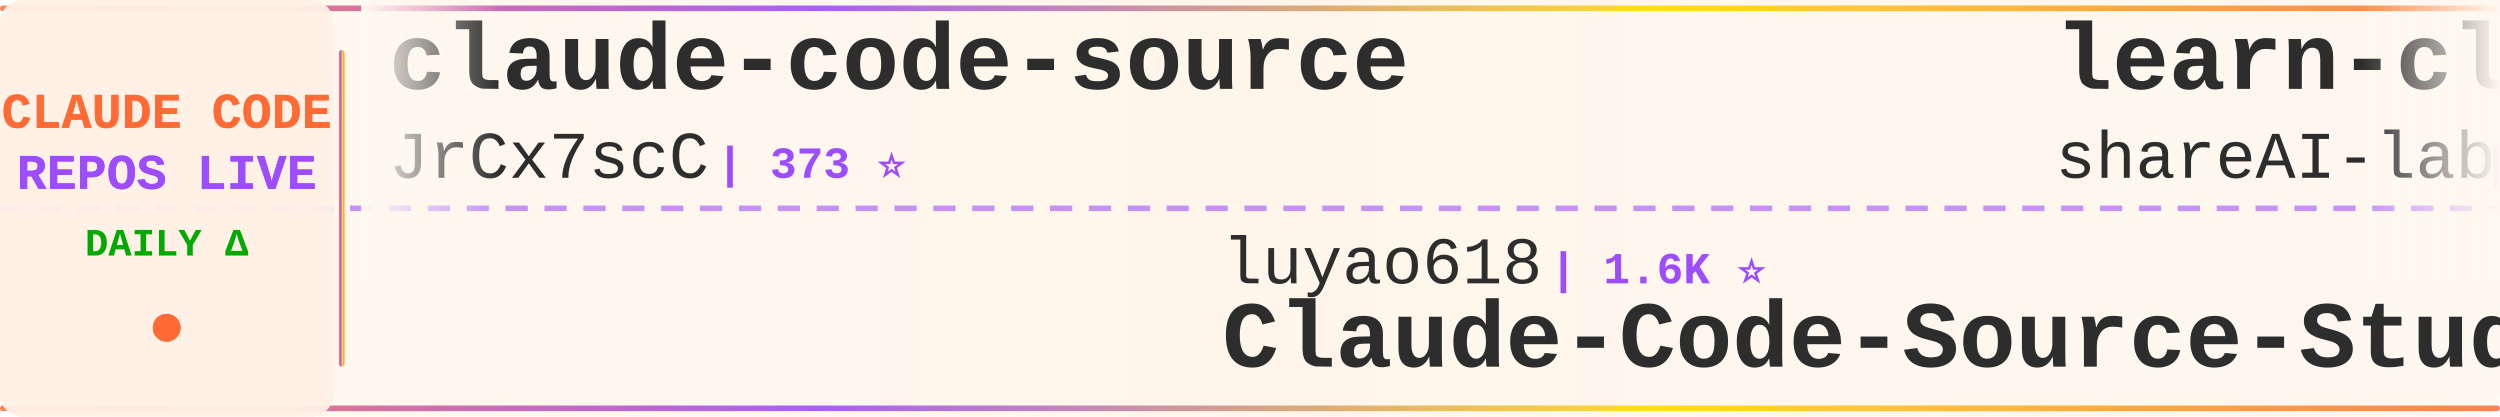
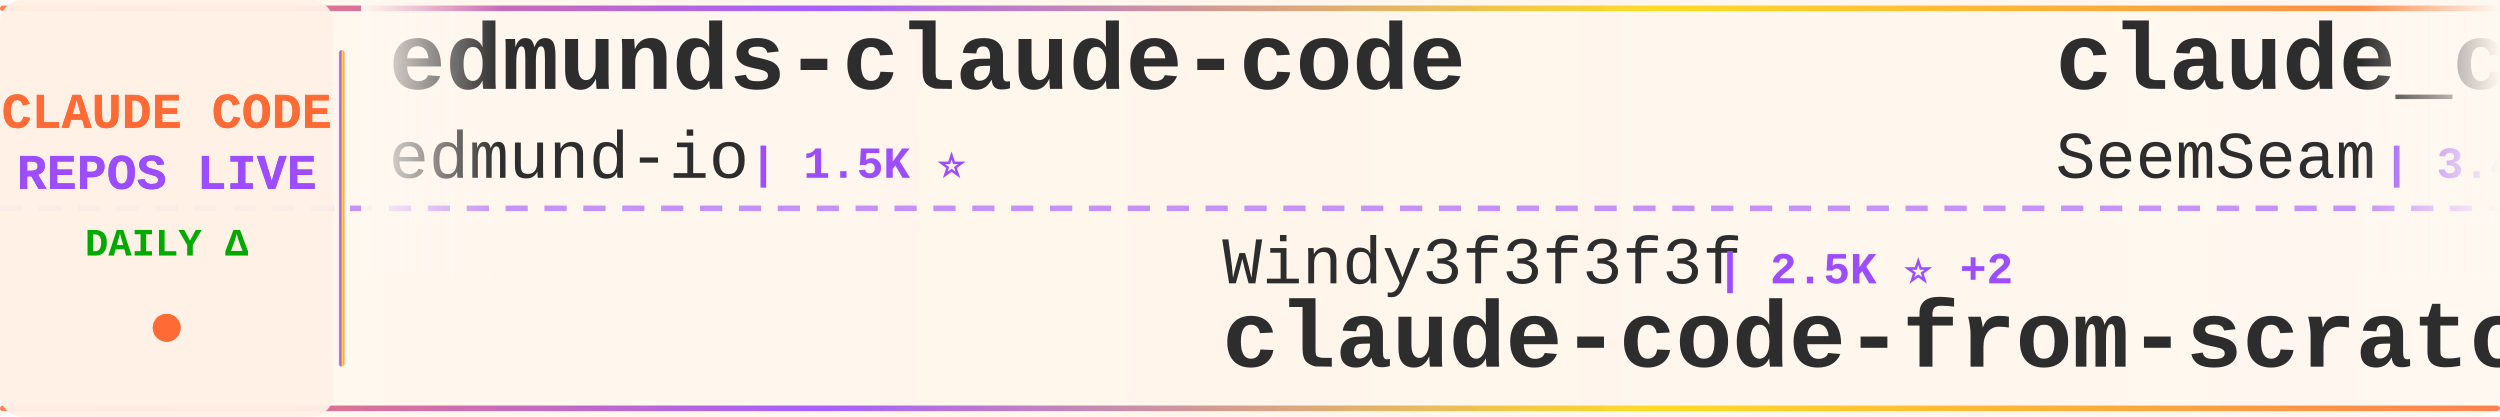
<svg xmlns="http://www.w3.org/2000/svg" width="900" height="150">
  <defs>
    <linearGradient id="tickerBg" x1="0%" y1="0%" x2="100%" y2="0%">
      <stop offset="0%" style="stop-color:#fff8f0;stop-opacity:0.98" />
      <stop offset="50%" style="stop-color:#fff5eb;stop-opacity:1" />
      <stop offset="100%" style="stop-color:#fff8f0;stop-opacity:0.98" />
    </linearGradient>
    <linearGradient id="borderGrad" x1="0%" y1="0%" x2="100%" y2="0%">
      <stop offset="0%" style="stop-color:#FF6B35;stop-opacity:0.85">
        <animate attributeName="stop-opacity" values="0.85;1;0.85" dur="2s" repeatCount="indefinite" />
      </stop>
      <stop offset="33%" style="stop-color:#9C4EFF;stop-opacity:0.9">
        <animate attributeName="stop-opacity" values="0.9;1;0.9" dur="2.2s" repeatCount="indefinite" />
      </stop>
      <stop offset="66%" style="stop-color:#FFD700;stop-opacity:0.85">
        <animate attributeName="stop-opacity" values="0.85;1;0.85" dur="1.8s" repeatCount="indefinite" />
      </stop>
      <stop offset="100%" style="stop-color:#FF6B35;stop-opacity:0.85">
        <animate attributeName="stop-opacity" values="0.85;1;0.85" dur="2s" repeatCount="indefinite" />
      </stop>
    </linearGradient>
    <filter id="textGlow">
      <feGaussianBlur stdDeviation="0.15" result="coloredBlur" />
      <feMerge>
        <feMergeNode in="coloredBlur" />
        <feMergeNode in="SourceGraphic" />
      </feMerge>
    </filter>
    <filter id="metricGlow">
      <feGaussianBlur stdDeviation="0.2" result="coloredBlur" />
      <feMerge>
        <feMergeNode in="coloredBlur" />
        <feMergeNode in="SourceGraphic" />
      </feMerge>
    </filter>
    <linearGradient id="leftFade" x1="0%" y1="0%" x2="100%" y2="0%">
      <stop offset="0%" style="stop-color:#fff8f0;stop-opacity:1" />
      <stop offset="100%" style="stop-color:#fff8f0;stop-opacity:0" />
    </linearGradient>
    <linearGradient id="rightFade" x1="0%" y1="0%" x2="100%" y2="0%">
      <stop offset="0%" style="stop-color:#fff8f0;stop-opacity:0" />
      <stop offset="100%" style="stop-color:#fff8f0;stop-opacity:1" />
    </linearGradient>
  </defs>
  <rect width="900" height="150" fill="url(#tickerBg)" rx="8" />
  <rect x="0" y="2" width="900" height="2" fill="url(#borderGrad)" rx="1" />
  <rect x="0" y="146" width="900" height="2" fill="url(#borderGrad)" rx="1" />
  <line x1="0" y1="75" x2="900" y2="75" stroke="#9C4EFF" stroke-width="2" stroke-dasharray="8 6" opacity="0.6" />
  <rect x="0" y="0" width="120" height="150" fill="#fff0e6" opacity="0.95" rx="8" />
  <text x="60" y="46" font-family="'Courier New', monospace" font-size="18" font-weight="bold" fill="#FF6B35" text-anchor="middle" filter="url(#textGlow)">
    CLAUDE CODE
  </text>
  <text x="60" y="68" font-family="'Courier New', monospace" font-size="18" font-weight="bold" fill="#9C4EFF" text-anchor="middle" filter="url(#textGlow)">
    REPOS LIVE
  </text>
  <text x="60" y="92" font-family="'Courier New', monospace" font-size="14" font-weight="bold" fill="#00aa00" text-anchor="middle">
    DAILY Δ
  </text>
  <circle cx="60" cy="118" r="5" fill="#FF6B35" filter="url(#metricGlow)">
    <animate attributeName="r" values="4;6;4" dur="1.5s" repeatCount="indefinite" />
    <animate attributeName="opacity" values="0.6;1;0.6" dur="1.5s" repeatCount="indefinite" />
  </circle>
  <rect x="122" y="18" width="2" height="114" fill="url(#borderGrad)" rx="1" />
  <clipPath id="tickerClip">
    <rect x="130" y="0" width="770" height="150" />
  </clipPath>
  <g clip-path="url(#tickerClip)">
    <g id="tickerItems">
      <animateTransform attributeName="transform" attributeType="XML" type="translate" from="0 0" to="-3000 0" dur="54s" repeatCount="indefinite" />
      <g transform="translate(0, 0)">
-         <text x="140" y="32" font-family="'Courier New', monospace" font-size="34" font-weight="bold" fill="#2d2d2d">claude-code-source</text>
-         <text x="140" y="64" font-family="'Courier New', monospace" font-size="24" font-weight="normal" fill="#2d2d2d" opacity="1.0">JrCx7scC</text>
-         <text x="258" y="64" font-family="'Courier New', monospace" font-size="16" font-weight="bold" fill="#9C4EFF"> | 373 ⭐</text>
+         <text x="140" y="32" font-family="'Courier New', monospace" font-size="34" font-weight="bold" fill="#2d2d2d">edmunds-claude-code</text>
+         <text x="140" y="64" font-family="'Courier New', monospace" font-size="24" font-weight="normal" fill="#2d2d2d" opacity="1.0">edmund-io</text>
+         <text x="270" y="64" font-family="'Courier New', monospace" font-size="16" font-weight="bold" fill="#9C4EFF"> | 1.5K ⭐</text>
      </g>
      <g transform="translate(300, 0)">
-         <text x="140" y="102" font-family="'Courier New', monospace" font-size="24" font-weight="normal" fill="#2d2d2d" opacity="1.0">luyao618</text>
-         <text x="258" y="102" font-family="'Courier New', monospace" font-size="16" font-weight="bold" fill="#9C4EFF"> | 1.6K ⭐</text>
-         <text x="140" y="132" font-family="'Courier New', monospace" font-size="34" font-weight="bold" fill="#2d2d2d">Claude-Code-Source-Study</text>
+         <text x="140" y="102" font-family="'Courier New', monospace" font-size="24" font-weight="normal" fill="#2d2d2d" opacity="1.0">Windy3f3f3f3f</text>
+         <text x="318" y="102" font-family="'Courier New', monospace" font-size="16" font-weight="bold" fill="#9C4EFF"> | 2.5K ⭐ +2</text>
+         <text x="140" y="132" font-family="'Courier New', monospace" font-size="34" font-weight="bold" fill="#2d2d2d">claude-code-from-scratch</text>
      </g>
      <g transform="translate(600, 0)">
-         <text x="140" y="32" font-family="'Courier New', monospace" font-size="34" font-weight="bold" fill="#2d2d2d">learn-claude-code</text>
-         <text x="140" y="64" font-family="'Courier New', monospace" font-size="24" font-weight="normal" fill="#2d2d2d" opacity="1.0">shareAI-lab</text>
-         <text x="294" y="64" font-family="'Courier New', monospace" font-size="16" font-weight="bold" fill="#9C4EFF"> | 73.5K ⭐ +10</text>
+         <text x="140" y="32" font-family="'Courier New', monospace" font-size="34" font-weight="bold" fill="#2d2d2d">claude_codex_bridge</text>
+         <text x="140" y="64" font-family="'Courier New', monospace" font-size="24" font-weight="normal" fill="#2d2d2d" opacity="1.0">SeemSeam</text>
+         <text x="258" y="64" font-family="'Courier New', monospace" font-size="16" font-weight="bold" fill="#9C4EFF"> | 3.4K ⭐ +4</text>
      </g>
      <g transform="translate(900, 0)">
-         <text x="140" y="102" font-family="'Courier New', monospace" font-size="24" font-weight="normal" fill="#2d2d2d" opacity="1.0">Alishahryar1</text>
-         <text x="306" y="102" font-family="'Courier New', monospace" font-size="16" font-weight="bold" fill="#9C4EFF"> | 44.7K ⭐ +7</text>
-         <text x="140" y="132" font-family="'Courier New', monospace" font-size="34" font-weight="bold" fill="#2d2d2d">free-claude-code</text>
+         <text x="140" y="102" font-family="'Courier New', monospace" font-size="24" font-weight="normal" fill="#2d2d2d" opacity="1.0">diet103</text>
+         <text x="246" y="102" font-family="'Courier New', monospace" font-size="16" font-weight="bold" fill="#9C4EFF"> | 10.0K ⭐ +1</text>
+         <text x="140" y="132" font-family="'Courier New', monospace" font-size="34" font-weight="bold" fill="#2d2d2d">claude-code-infrastructu...</text>
      </g>
      <g transform="translate(1200, 0)">
        <text x="140" y="32" font-family="'Courier New', monospace" font-size="34" font-weight="bold" fill="#2d2d2d">Claude-Code</text>
-         <text x="140" y="64" font-family="'Courier New', monospace" font-size="24" font-weight="normal" fill="#2d2d2d" opacity="1.0">OrcaWhisper</text>
-         <text x="294" y="64" font-family="'Courier New', monospace" font-size="16" font-weight="bold" fill="#9C4EFF"> | 87 ⭐</text>
+         <text x="140" y="64" font-family="'Courier New', monospace" font-size="24" font-weight="normal" fill="#2d2d2d" opacity="1.0">pengchengneo</text>
+         <text x="306" y="64" font-family="'Courier New', monospace" font-size="16" font-weight="bold" fill="#9C4EFF"> | 1.7K ⭐</text>
      </g>
      <g transform="translate(1500, 0)">
-         <text x="140" y="102" font-family="'Courier New', monospace" font-size="24" font-weight="normal" fill="#2d2d2d" opacity="1.0">Yeachan-Heo</text>
-         <text x="294" y="102" font-family="'Courier New', monospace" font-size="16" font-weight="bold" fill="#9C4EFF"> | 38.4K ⭐ +6</text>
-         <text x="140" y="132" font-family="'Courier New', monospace" font-size="34" font-weight="bold" fill="#2d2d2d">oh-my-claudecode</text>
+         <text x="140" y="102" font-family="'Courier New', monospace" font-size="24" font-weight="normal" fill="#2d2d2d" opacity="1.0">centminmod</text>
+         <text x="282" y="102" font-family="'Courier New', monospace" font-size="16" font-weight="bold" fill="#9C4EFF"> | 2.5K ⭐ +2</text>
+         <text x="140" y="132" font-family="'Courier New', monospace" font-size="34" font-weight="bold" fill="#2d2d2d">my-claude-code-setup</text>
      </g>
      <g transform="translate(1800, 0)">
-         <text x="140" y="32" font-family="'Courier New', monospace" font-size="34" font-weight="bold" fill="#2d2d2d">my-claude-code-setup</text>
-         <text x="140" y="64" font-family="'Courier New', monospace" font-size="24" font-weight="normal" fill="#2d2d2d" opacity="1.0">centminmod</text>
-         <text x="282" y="64" font-family="'Courier New', monospace" font-size="16" font-weight="bold" fill="#9C4EFF"> | 2.5K ⭐ +2</text>
+         <text x="140" y="32" font-family="'Courier New', monospace" font-size="34" font-weight="bold" fill="#2d2d2d">claude-code-webui</text>
+         <text x="140" y="64" font-family="'Courier New', monospace" font-size="24" font-weight="normal" fill="#2d2d2d" opacity="1.0">sugyan</text>
+         <text x="234" y="64" font-family="'Courier New', monospace" font-size="16" font-weight="bold" fill="#9C4EFF"> | 1.1K ⭐</text>
      </g>
      <g transform="translate(2100, 0)">
-         <text x="140" y="102" font-family="'Courier New', monospace" font-size="24" font-weight="normal" fill="#2d2d2d" opacity="1.0">fuergaosi233</text>
-         <text x="306" y="102" font-family="'Courier New', monospace" font-size="16" font-weight="bold" fill="#9C4EFF"> | 2.8K ⭐</text>
-         <text x="140" y="132" font-family="'Courier New', monospace" font-size="34" font-weight="bold" fill="#2d2d2d">claude-code-proxy</text>
+         <text x="140" y="102" font-family="'Courier New', monospace" font-size="24" font-weight="normal" fill="#2d2d2d" opacity="1.0">anthropics</text>
+         <text x="282" y="102" font-family="'Courier New', monospace" font-size="16" font-weight="bold" fill="#9C4EFF"> | 166.8K ⭐ +44</text>
+         <text x="140" y="132" font-family="'Courier New', monospace" font-size="34" font-weight="bold" fill="#2d2d2d">skills</text>
      </g>
      <g transform="translate(2400, 0)">
-         <text x="140" y="32" font-family="'Courier New', monospace" font-size="34" font-weight="bold" fill="#2d2d2d">Claude-code</text>
-         <text x="140" y="64" font-family="'Courier New', monospace" font-size="24" font-weight="normal" fill="#2d2d2d" opacity="1.0">fazxes</text>
-         <text x="234" y="64" font-family="'Courier New', monospace" font-size="16" font-weight="bold" fill="#9C4EFF"> | 230 ⭐</text>
+         <text x="140" y="32" font-family="'Courier New', monospace" font-size="34" font-weight="bold" fill="#2d2d2d">Dive-into-Claude-Code</text>
+         <text x="140" y="64" font-family="'Courier New', monospace" font-size="24" font-weight="normal" fill="#2d2d2d" opacity="1.0">VILA-Lab</text>
+         <text x="258" y="64" font-family="'Courier New', monospace" font-size="16" font-weight="bold" fill="#9C4EFF"> | 2.0K ⭐ +1</text>
      </g>
      <g transform="translate(2700, 0)">
-         <text x="140" y="102" font-family="'Courier New', monospace" font-size="24" font-weight="normal" fill="#2d2d2d" opacity="1.0">lorryjovens-hub</text>
-         <text x="342" y="102" font-family="'Courier New', monospace" font-size="16" font-weight="bold" fill="#9C4EFF"> | 1.7K ⭐</text>
-         <text x="140" y="132" font-family="'Courier New', monospace" font-size="34" font-weight="bold" fill="#2d2d2d">claude-code-rust</text>
+         <text x="140" y="102" font-family="'Courier New', monospace" font-size="24" font-weight="normal" fill="#2d2d2d" opacity="1.0">ding113</text>
+         <text x="246" y="102" font-family="'Courier New', monospace" font-size="16" font-weight="bold" fill="#9C4EFF"> | 3.3K ⭐</text>
+         <text x="140" y="132" font-family="'Courier New', monospace" font-size="34" font-weight="bold" fill="#2d2d2d">claude-code-hub</text>
      </g>
      <g transform="translate(3000, 0)">
-         <text x="140" y="32" font-family="'Courier New', monospace" font-size="34" font-weight="bold" fill="#2d2d2d">claude-code-source</text>
-         <text x="140" y="64" font-family="'Courier New', monospace" font-size="24" font-weight="normal" fill="#2d2d2d" opacity="1.0">JrCx7scC</text>
-         <text x="258" y="64" font-family="'Courier New', monospace" font-size="16" font-weight="bold" fill="#9C4EFF"> | 373 ⭐</text>
+         <text x="140" y="32" font-family="'Courier New', monospace" font-size="34" font-weight="bold" fill="#2d2d2d">edmunds-claude-code</text>
+         <text x="140" y="64" font-family="'Courier New', monospace" font-size="24" font-weight="normal" fill="#2d2d2d" opacity="1.0">edmund-io</text>
+         <text x="270" y="64" font-family="'Courier New', monospace" font-size="16" font-weight="bold" fill="#9C4EFF"> | 1.5K ⭐</text>
      </g>
      <g transform="translate(3300, 0)">
-         <text x="140" y="102" font-family="'Courier New', monospace" font-size="24" font-weight="normal" fill="#2d2d2d" opacity="1.0">luyao618</text>
-         <text x="258" y="102" font-family="'Courier New', monospace" font-size="16" font-weight="bold" fill="#9C4EFF"> | 1.6K ⭐</text>
-         <text x="140" y="132" font-family="'Courier New', monospace" font-size="34" font-weight="bold" fill="#2d2d2d">Claude-Code-Source-Study</text>
+         <text x="140" y="102" font-family="'Courier New', monospace" font-size="24" font-weight="normal" fill="#2d2d2d" opacity="1.0">Windy3f3f3f3f</text>
+         <text x="318" y="102" font-family="'Courier New', monospace" font-size="16" font-weight="bold" fill="#9C4EFF"> | 2.5K ⭐ +2</text>
+         <text x="140" y="132" font-family="'Courier New', monospace" font-size="34" font-weight="bold" fill="#2d2d2d">claude-code-from-scratch</text>
      </g>
      <g transform="translate(3600, 0)">
-         <text x="140" y="32" font-family="'Courier New', monospace" font-size="34" font-weight="bold" fill="#2d2d2d">learn-claude-code</text>
-         <text x="140" y="64" font-family="'Courier New', monospace" font-size="24" font-weight="normal" fill="#2d2d2d" opacity="1.0">shareAI-lab</text>
-         <text x="294" y="64" font-family="'Courier New', monospace" font-size="16" font-weight="bold" fill="#9C4EFF"> | 73.5K ⭐ +10</text>
+         <text x="140" y="32" font-family="'Courier New', monospace" font-size="34" font-weight="bold" fill="#2d2d2d">claude_codex_bridge</text>
+         <text x="140" y="64" font-family="'Courier New', monospace" font-size="24" font-weight="normal" fill="#2d2d2d" opacity="1.0">SeemSeam</text>
+         <text x="258" y="64" font-family="'Courier New', monospace" font-size="16" font-weight="bold" fill="#9C4EFF"> | 3.4K ⭐ +4</text>
      </g>
      <g transform="translate(3900, 0)">
-         <text x="140" y="102" font-family="'Courier New', monospace" font-size="24" font-weight="normal" fill="#2d2d2d" opacity="1.0">Alishahryar1</text>
-         <text x="306" y="102" font-family="'Courier New', monospace" font-size="16" font-weight="bold" fill="#9C4EFF"> | 44.7K ⭐ +7</text>
-         <text x="140" y="132" font-family="'Courier New', monospace" font-size="34" font-weight="bold" fill="#2d2d2d">free-claude-code</text>
+         <text x="140" y="102" font-family="'Courier New', monospace" font-size="24" font-weight="normal" fill="#2d2d2d" opacity="1.0">diet103</text>
+         <text x="246" y="102" font-family="'Courier New', monospace" font-size="16" font-weight="bold" fill="#9C4EFF"> | 10.0K ⭐ +1</text>
+         <text x="140" y="132" font-family="'Courier New', monospace" font-size="34" font-weight="bold" fill="#2d2d2d">claude-code-infrastructu...</text>
      </g>
    </g>
  </g>
  <rect x="130" y="0" width="50" height="100" fill="url(#leftFade)" />
  <rect x="850" y="0" width="50" height="100" fill="url(#rightFade)" />
</svg>
